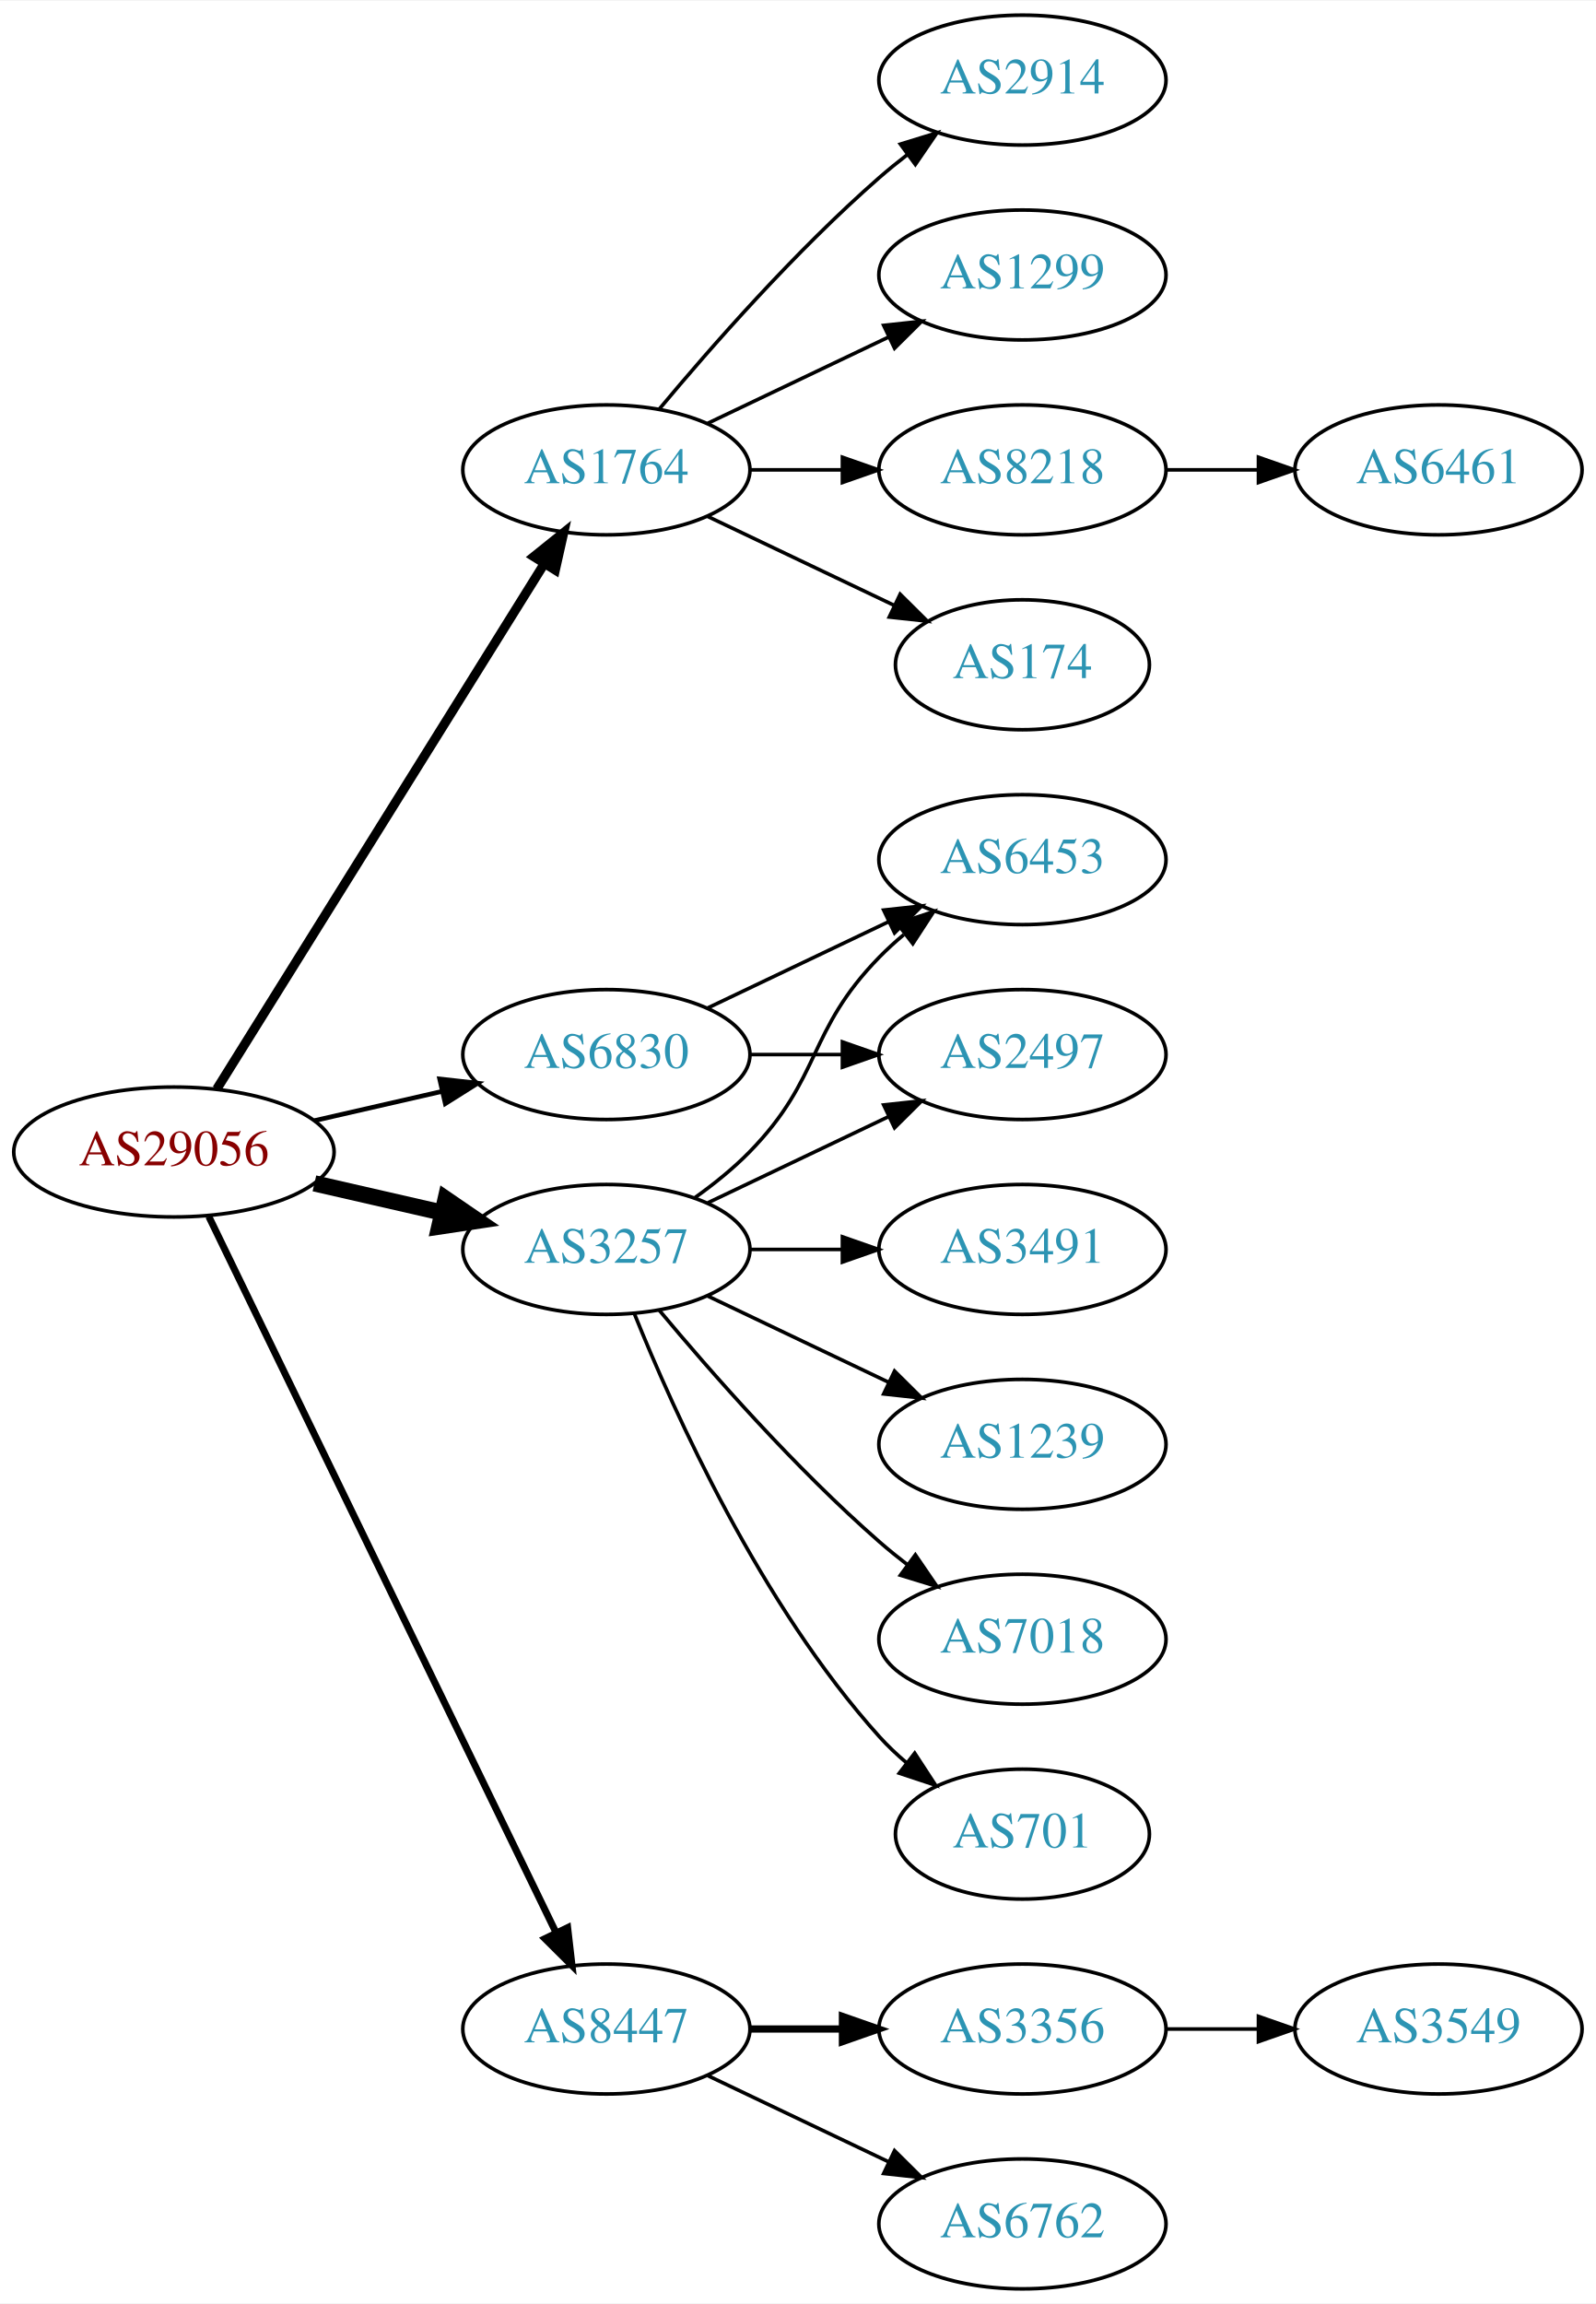
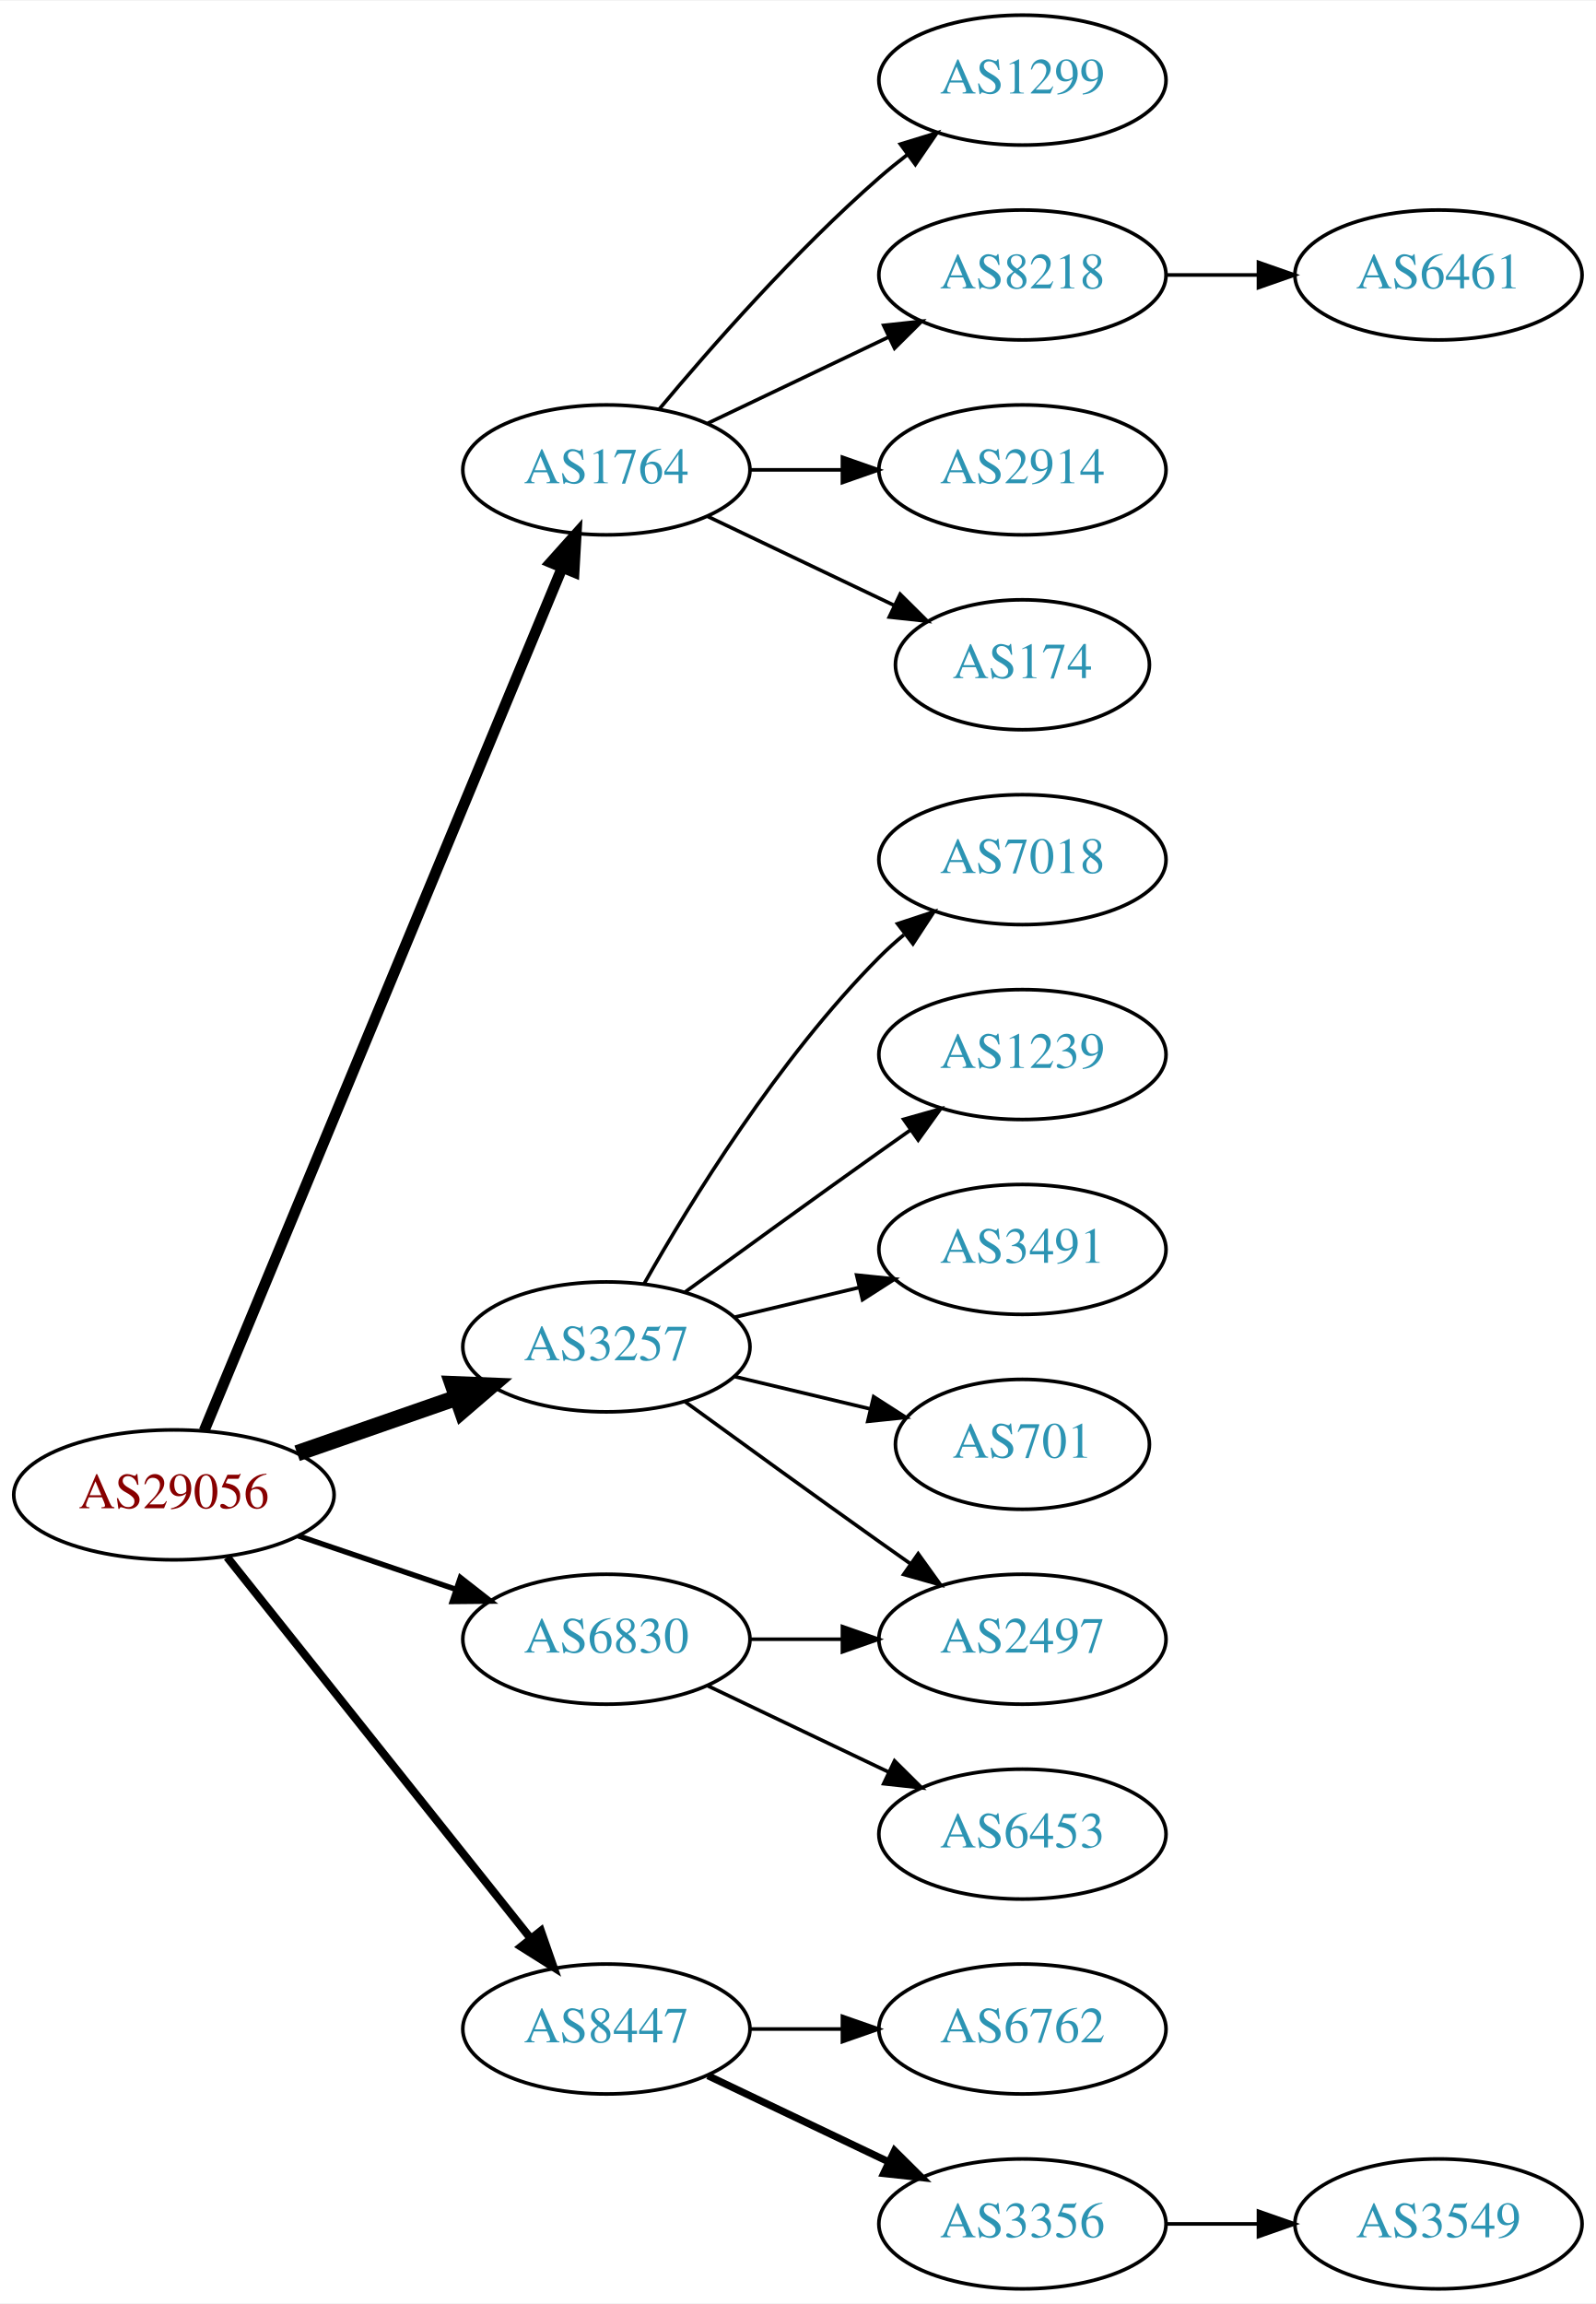
<svg xmlns="http://www.w3.org/2000/svg" xmlns:xlink="http://www.w3.org/1999/xlink" width="442pt" height="638pt" viewBox="0.00 0.00 442.27 638.00">
  <g id="graph0" class="graph" transform="scale(1 1) rotate(0) translate(4 634)">
    <polygon fill="white" stroke="none" points="-4,4 -4,-634 438.271,-634 438.271,4 -4,4" />
    <g id="node1" class="node">
      <g id="a_node1">
        <a xlink:href="/asn/29056" xlink:title="AS29056 ~ Citycom Telekommunikation GmbH [AT]">
-           <ellipse fill="#ffffff" stroke="black" cx="44.196" cy="-315" rx="44.393" ry="18" />
-           <text text-anchor="middle" x="44.196" y="-311.3" font-family="Times,serif" font-size="14.00" fill="#880000">AS29056</text>
+           <ellipse fill="#ffffff" stroke="black" cx="44.196" cy="-220" rx="44.393" ry="18" />
+           <text text-anchor="middle" x="44.196" y="-216.3" font-family="Times,serif" font-size="14.00" fill="#880000">AS29056</text>
        </a>
      </g>
    </g>
    <g id="node2" class="node">
      <g id="a_node2">
        <a xlink:href="/asn/1764" xlink:title="AS1764 ~ NEXTLAYER-AS [AT]">
          <ellipse fill="#ffffff" stroke="black" cx="164.039" cy="-504" rx="39.794" ry="18" />
          <text text-anchor="middle" x="164.039" y="-500.3" font-family="Times,serif" font-size="14.00" fill="#2c94b3">AS1764</text>
        </a>
      </g>
    </g>
    <g id="edge1" class="edge">
-       <path fill="none" stroke="black" stroke-width="2.571" d="M56.071,-332.442C76.855,-365.775 122.315,-438.686 146.744,-477.866" />
-       <polygon fill="black" stroke="black" stroke-width="2.571" points="143.929,-479.966 152.19,-486.6 149.869,-476.263 143.929,-479.966" />
+       <path fill="none" stroke="black" stroke-width="3" d="M52.568,-237.765C72.532,-285.879 127.752,-418.96 151.707,-476.692" />
+       <polygon fill="black" stroke="black" stroke-width="3" points="148.604,-478.346 155.67,-486.241 155.07,-475.663 148.604,-478.346" />
    </g>
    <g id="node3" class="node">
      <g id="a_node3">
        <a xlink:href="/asn/3257" xlink:title="AS3257 ~ GTT [DE]">
-           <ellipse fill="#ffffff" stroke="black" cx="164.039" cy="-288" rx="39.794" ry="18" />
-           <text text-anchor="middle" x="164.039" y="-284.3" font-family="Times,serif" font-size="14.00" fill="#2c94b3">AS3257</text>
+           <ellipse fill="#ffffff" stroke="black" cx="164.039" cy="-261" rx="39.794" ry="18" />
+           <text text-anchor="middle" x="164.039" y="-257.3" font-family="Times,serif" font-size="14.00" fill="#2c94b3">AS3257</text>
        </a>
      </g>
    </g>
    <g id="edge2" class="edge">
-       <path fill="none" stroke="black" stroke-width="4.5" d="M83.131,-306.308C94.371,-303.733 106.784,-300.889 118.407,-298.226" />
-       <polygon fill="black" stroke="black" stroke-width="4.5" points="119.501,-302.015 128.369,-295.943 117.742,-294.339 119.501,-302.015" />
+       <path fill="none" stroke="black" stroke-width="4.5" d="M78.335,-231.53C92.053,-236.302 108.092,-241.883 122.502,-246.896" />
+       <polygon fill="black" stroke="black" stroke-width="4.5" points="121.43,-250.692 132.168,-250.26 124.018,-243.255 121.43,-250.692" />
    </g>
    <g id="node4" class="node">
      <g id="a_node4">
        <a xlink:href="/asn/6830" xlink:title="AS6830 ~ LibertyGlobal [AT]">
-           <ellipse fill="#ffffff" stroke="black" cx="164.039" cy="-342" rx="39.794" ry="18" />
-           <text text-anchor="middle" x="164.039" y="-338.3" font-family="Times,serif" font-size="14.00" fill="#2c94b3">AS6830</text>
+           <ellipse fill="#ffffff" stroke="black" cx="164.039" cy="-180" rx="39.794" ry="18" />
+           <text text-anchor="middle" x="164.039" y="-176.3" font-family="Times,serif" font-size="14.00" fill="#2c94b3">AS6830</text>
        </a>
      </g>
    </g>
    <g id="edge3" class="edge">
-       <path fill="none" stroke="black" stroke-width="1.286" d="M83.131,-323.692C94.371,-326.267 106.784,-329.111 118.407,-331.774" />
-       <polygon fill="black" stroke="black" stroke-width="1.286" points="117.84,-335.235 128.369,-334.057 119.403,-328.412 117.84,-335.235" />
+       <path fill="none" stroke="black" stroke-width="1.5" d="M78.65,-208.645C92.251,-204.028 108.093,-198.651 122.354,-193.81" />
+       <polygon fill="black" stroke="black" stroke-width="1.5" points="123.583,-197.089 131.928,-190.56 121.333,-190.46 123.583,-197.089" />
    </g>
    <g id="node5" class="node">
      <g id="a_node5">
        <a xlink:href="/asn/8447" xlink:title="AS8447 ~ A1 Telekom Austria AG [AT]">
          <ellipse fill="#ffffff" stroke="black" cx="164.039" cy="-72" rx="39.794" ry="18" />
          <text text-anchor="middle" x="164.039" y="-68.3" font-family="Times,serif" font-size="14.00" fill="#2c94b3">AS8447</text>
        </a>
      </g>
    </g>
    <g id="edge4" class="edge">
-       <path fill="none" stroke="black" stroke-width="1.929" d="M53.861,-297.132C74.342,-254.899 125.829,-148.728 150.055,-98.773" />
-       <polygon fill="black" stroke="black" stroke-width="1.929" points="153.305,-100.092 154.52,-89.567 147.007,-97.037 153.305,-100.092" />
+       <path fill="none" stroke="black" stroke-width="2.25" d="M58.945,-202.733C79.7,-176.666 119.146,-127.126 143.07,-97.079" />
+       <polygon fill="black" stroke="black" stroke-width="2.25" points="145.887,-99.16 149.378,-89.157 140.41,-94.8 145.887,-99.16" />
    </g>
    <g id="node6" class="node">
      <g id="a_node6">
-         <a xlink:href="/asn/2914" xlink:title="AS2914 ~ NTT America, Inc. [US]">
+         <a xlink:href="/asn/1299" xlink:title="AS1299 ~ Telia Carrier [EU]">
          <ellipse fill="#ffffff" stroke="black" cx="279.332" cy="-612" rx="39.794" ry="18" />
-           <text text-anchor="middle" x="279.332" y="-608.3" font-family="Times,serif" font-size="14.00" fill="#2c94b3">AS2914</text>
+           <text text-anchor="middle" x="279.332" y="-608.3" font-family="Times,serif" font-size="14.00" fill="#2c94b3">AS1299</text>
        </a>
      </g>
    </g>
    <g id="edge5" class="edge">
      <path fill="none" stroke="black" d="M178.669,-520.817C192.951,-537.929 216.498,-564.745 239.685,-585 242.151,-587.154 244.789,-589.294 247.487,-591.372" />
      <polygon fill="black" stroke="black" points="245.512,-594.264 255.641,-597.37 249.66,-588.625 245.512,-594.264" />
    </g>
    <g id="node7" class="node">
      <g id="a_node7">
-         <a xlink:href="/asn/1299" xlink:title="AS1299 ~ Telia Carrier [EU]">
+         <a xlink:href="/asn/8218" xlink:title="AS8218 ~ legacy Neotelecoms [FR]">
          <ellipse fill="#ffffff" stroke="black" cx="279.332" cy="-558" rx="39.794" ry="18" />
-           <text text-anchor="middle" x="279.332" y="-554.3" font-family="Times,serif" font-size="14.00" fill="#2c94b3">AS1299</text>
+           <text text-anchor="middle" x="279.332" y="-554.3" font-family="Times,serif" font-size="14.00" fill="#2c94b3">AS8218</text>
        </a>
      </g>
    </g>
    <g id="edge6" class="edge">
      <path fill="none" stroke="black" d="M192.175,-516.934C207.169,-524.081 225.99,-533.052 242.213,-540.785" />
      <polygon fill="black" stroke="black" points="240.884,-544.028 251.417,-545.171 243.895,-537.709 240.884,-544.028" />
    </g>
    <g id="node8" class="node">
      <g id="a_node8">
-         <a xlink:href="/asn/8218" xlink:title="AS8218 ~ legacy Neotelecoms [FR]">
+         <a xlink:href="/asn/2914" xlink:title="AS2914 ~ NTT America, Inc. [US]">
          <ellipse fill="#ffffff" stroke="black" cx="279.332" cy="-504" rx="39.794" ry="18" />
-           <text text-anchor="middle" x="279.332" y="-500.3" font-family="Times,serif" font-size="14.00" fill="#2c94b3">AS8218</text>
+           <text text-anchor="middle" x="279.332" y="-500.3" font-family="Times,serif" font-size="14.00" fill="#2c94b3">AS2914</text>
        </a>
      </g>
    </g>
    <g id="edge7" class="edge">
      <path fill="none" stroke="black" d="M203.711,-504C211.914,-504 220.678,-504 229.21,-504" />
      <polygon fill="black" stroke="black" points="229.449,-507.5 239.449,-504 229.449,-500.5 229.449,-507.5" />
    </g>
    <g id="node9" class="node">
      <g id="a_node9">
        <a xlink:href="/asn/174" xlink:title="AS174 ~ Cogent Communications [US]">
          <ellipse fill="#ffffff" stroke="black" cx="279.332" cy="-450" rx="35.194" ry="18" />
          <text text-anchor="middle" x="279.332" y="-446.3" font-family="Times,serif" font-size="14.00" fill="#2c94b3">AS174</text>
        </a>
      </g>
    </g>
    <g id="edge8" class="edge">
      <path fill="none" stroke="black" d="M192.175,-491.066C207.607,-483.71 227.092,-474.423 243.628,-466.541" />
      <polygon fill="black" stroke="black" points="245.448,-469.551 252.969,-462.089 242.436,-463.232 245.448,-469.551" />
    </g>
    <g id="node11" class="node">
      <g id="a_node11">
-         <a xlink:href="/asn/6453" xlink:title="AS6453 ~ TATA COMMUNICATIONS (AMERICA) INC [US]">
-           <ellipse fill="#ffffff" stroke="black" cx="279.332" cy="-396" rx="39.794" ry="18" />
-           <text text-anchor="middle" x="279.332" y="-392.3" font-family="Times,serif" font-size="14.00" fill="#2c94b3">AS6453</text>
+         <a xlink:href="/asn/2497" xlink:title="AS2497 ~ Internet Initiative Japan Inc. [JP]">
+           <ellipse fill="#ffffff" stroke="black" cx="279.332" cy="-180" rx="39.794" ry="18" />
+           <text text-anchor="middle" x="279.332" y="-176.3" font-family="Times,serif" font-size="14.00" fill="#2c94b3">AS2497</text>
        </a>
      </g>
    </g>
    <g id="edge10" class="edge">
-       <path fill="none" stroke="black" d="M188.633,-302.389C193.889,-306.148 199.22,-310.437 203.685,-315 223.858,-335.617 219.513,-348.383 239.685,-369 241.778,-371.139 244.061,-373.218 246.438,-375.21" />
-       <polygon fill="black" stroke="black" points="244.681,-378.275 254.738,-381.611 248.956,-372.732 244.681,-378.275" />
+       <path fill="none" stroke="black" d="M185.887,-245.778C200.821,-234.909 221.435,-219.975 239.685,-207 242.506,-204.995 245.449,-202.915 248.397,-200.841" />
+       <polygon fill="black" stroke="black" points="250.443,-203.681 256.621,-195.074 246.424,-197.95 250.443,-203.681" />
    </g>
    <g id="node12" class="node">
      <g id="a_node12">
+         <a xlink:href="/asn/7018" xlink:title="AS7018 ~ AT&amp;T Services, Inc. [US]">
+           <ellipse fill="#ffffff" stroke="black" cx="279.332" cy="-396" rx="39.794" ry="18" />
+           <text text-anchor="middle" x="279.332" y="-392.3" font-family="Times,serif" font-size="14.00" fill="#2c94b3">AS7018</text>
+         </a>
+       </g>
+     </g>
+     <g id="edge11" class="edge">
+       <path fill="none" stroke="black" d="M174.498,-278.49C187.28,-301.096 211.712,-340.886 239.685,-369 241.796,-371.121 244.092,-373.188 246.477,-375.171" />
+       <polygon fill="black" stroke="black" points="244.73,-378.242 254.793,-381.556 248.993,-372.69 244.73,-378.242" />
+     </g>
+     <g id="node13" class="node">
+       <g id="a_node13">
+         <a xlink:href="/asn/1239" xlink:title="AS1239 ~ Sprint [US]">
+           <ellipse fill="#ffffff" stroke="black" cx="279.332" cy="-342" rx="39.794" ry="18" />
+           <text text-anchor="middle" x="279.332" y="-338.3" font-family="Times,serif" font-size="14.00" fill="#2c94b3">AS1239</text>
+         </a>
+       </g>
+     </g>
+     <g id="edge12" class="edge">
+       <path fill="none" stroke="black" d="M185.887,-276.222C200.821,-287.091 221.435,-302.025 239.685,-315 242.506,-317.005 245.449,-319.085 248.397,-321.159" />
+       <polygon fill="black" stroke="black" points="246.424,-324.05 256.621,-326.926 250.443,-318.319 246.424,-324.05" />
+     </g>
+     <g id="node14" class="node">
+       <g id="a_node14">
        <a xlink:href="/asn/3491" xlink:title="AS3491 ~ PCCW Global, Inc. [US]">
          <ellipse fill="#ffffff" stroke="black" cx="279.332" cy="-288" rx="39.794" ry="18" />
          <text text-anchor="middle" x="279.332" y="-284.3" font-family="Times,serif" font-size="14.00" fill="#2c94b3">AS3491</text>
        </a>
      </g>
    </g>
-     <g id="edge11" class="edge">
-       <path fill="none" stroke="black" d="M203.711,-288C211.914,-288 220.678,-288 229.21,-288" />
-       <polygon fill="black" stroke="black" points="229.449,-291.5 239.449,-288 229.449,-284.5 229.449,-291.5" />
-     </g>
-     <g id="node13" class="node">
-       <g id="a_node13">
-         <a xlink:href="/asn/1239" xlink:title="AS1239 ~ Sprint [US]">
-           <ellipse fill="#ffffff" stroke="black" cx="279.332" cy="-234" rx="39.794" ry="18" />
-           <text text-anchor="middle" x="279.332" y="-230.3" font-family="Times,serif" font-size="14.00" fill="#2c94b3">AS1239</text>
-         </a>
-       </g>
-     </g>
-     <g id="edge12" class="edge">
-       <path fill="none" stroke="black" d="M192.175,-275.066C207.169,-267.919 225.99,-258.948 242.213,-251.215" />
-       <polygon fill="black" stroke="black" points="243.895,-254.291 251.417,-246.829 240.884,-247.972 243.895,-254.291" />
-     </g>
-     <g id="node14" class="node">
-       <g id="a_node14">
-         <a xlink:href="/asn/7018" xlink:title="AS7018 ~ AT&amp;T Services, Inc. [US]">
-           <ellipse fill="#ffffff" stroke="black" cx="279.332" cy="-180" rx="39.794" ry="18" />
-           <text text-anchor="middle" x="279.332" y="-176.3" font-family="Times,serif" font-size="14.00" fill="#2c94b3">AS7018</text>
-         </a>
-       </g>
-     </g>
    <g id="edge13" class="edge">
-       <path fill="none" stroke="black" d="M178.669,-271.183C192.951,-254.071 216.498,-227.255 239.685,-207 242.151,-204.846 244.789,-202.706 247.487,-200.628" />
-       <polygon fill="black" stroke="black" points="249.66,-203.375 255.641,-194.63 245.512,-197.736 249.66,-203.375" />
+       <path fill="none" stroke="black" d="M199.646,-269.248C210.517,-271.838 222.671,-274.735 234.114,-277.462" />
+       <polygon fill="black" stroke="black" points="233.397,-280.889 243.936,-279.803 235.02,-274.08 233.397,-280.889" />
    </g>
    <g id="node15" class="node">
      <g id="a_node15">
        <a xlink:href="/asn/701" xlink:title="AS701 ~ UUNET [US]">
-           <ellipse fill="#ffffff" stroke="black" cx="279.332" cy="-126" rx="35.194" ry="18" />
-           <text text-anchor="middle" x="279.332" y="-122.3" font-family="Times,serif" font-size="14.00" fill="#2c94b3">AS701</text>
+           <ellipse fill="#ffffff" stroke="black" cx="279.332" cy="-234" rx="35.194" ry="18" />
+           <text text-anchor="middle" x="279.332" y="-230.3" font-family="Times,serif" font-size="14.00" fill="#2c94b3">AS701</text>
        </a>
      </g>
    </g>
    <g id="edge14" class="edge">
-       <path fill="none" stroke="black" d="M171.786,-270.213C182.837,-242.757 206.891,-189.422 239.685,-153 242.001,-150.428 244.606,-147.97 247.341,-145.657" />
-       <polygon fill="black" stroke="black" points="249.479,-148.428 255.264,-139.552 245.207,-142.883 249.479,-148.428" />
+       <path fill="none" stroke="black" d="M199.646,-252.752C211.44,-249.942 224.745,-246.771 237.013,-243.847" />
+       <polygon fill="black" stroke="black" points="238.101,-247.186 247.018,-241.463 236.479,-240.376 238.101,-247.186" />
+     </g>
+     <g id="edge16" class="edge">
+       <path fill="none" stroke="black" d="M203.711,-180C211.914,-180 220.678,-180 229.21,-180" />
+       <polygon fill="black" stroke="black" points="229.449,-183.5 239.449,-180 229.449,-176.5 229.449,-183.5" />
    </g>
    <g id="node16" class="node">
      <g id="a_node16">
-         <a xlink:href="/asn/2497" xlink:title="AS2497 ~ Internet Initiative Japan Inc. [JP]">
-           <ellipse fill="#ffffff" stroke="black" cx="279.332" cy="-342" rx="39.794" ry="18" />
-           <text text-anchor="middle" x="279.332" y="-338.3" font-family="Times,serif" font-size="14.00" fill="#2c94b3">AS2497</text>
+         <a xlink:href="/asn/6453" xlink:title="AS6453 ~ TATA COMMUNICATIONS (AMERICA) INC [US]">
+           <ellipse fill="#ffffff" stroke="black" cx="279.332" cy="-126" rx="39.794" ry="18" />
+           <text text-anchor="middle" x="279.332" y="-122.3" font-family="Times,serif" font-size="14.00" fill="#2c94b3">AS6453</text>
        </a>
      </g>
    </g>
    <g id="edge15" class="edge">
-       <path fill="none" stroke="black" d="M192.175,-300.934C207.169,-308.081 225.99,-317.052 242.213,-324.785" />
-       <polygon fill="black" stroke="black" points="240.884,-328.028 251.417,-329.171 243.895,-321.709 240.884,-328.028" />
-     </g>
-     <g id="edge17" class="edge">
-       <path fill="none" stroke="black" d="M192.175,-354.934C207.169,-362.081 225.99,-371.052 242.213,-378.785" />
-       <polygon fill="black" stroke="black" points="240.884,-382.028 251.417,-383.171 243.895,-375.709 240.884,-382.028" />
-     </g>
-     <g id="edge16" class="edge">
-       <path fill="none" stroke="black" d="M203.711,-342C211.914,-342 220.678,-342 229.21,-342" />
-       <polygon fill="black" stroke="black" points="229.449,-345.5 239.449,-342 229.449,-338.5 229.449,-345.5" />
+       <path fill="none" stroke="black" d="M192.175,-167.066C207.169,-159.919 225.99,-150.948 242.213,-143.215" />
+       <polygon fill="black" stroke="black" points="243.895,-146.291 251.417,-138.829 240.884,-139.972 243.895,-146.291" />
    </g>
    <g id="node17" class="node">
      <g id="a_node17">
-         <a xlink:href="/asn/3356" xlink:title="AS3356 ~ Level 3 Parent, LLC [US]">
+         <a xlink:href="/asn/6762" xlink:title="AS6762 ~ TELECOM ITALIA SPARKLE S.p.A. [IT]">
          <ellipse fill="#ffffff" stroke="black" cx="279.332" cy="-72" rx="39.794" ry="18" />
-           <text text-anchor="middle" x="279.332" y="-68.3" font-family="Times,serif" font-size="14.00" fill="#2c94b3">AS3356</text>
-         </a>
-       </g>
-     </g>
-     <g id="edge18" class="edge">
-       <path fill="none" stroke="black" stroke-width="2" d="M203.711,-72C211.914,-72 220.678,-72 229.21,-72" />
-       <polygon fill="black" stroke="black" stroke-width="2" points="229.449,-75.5 239.449,-72 229.449,-68.5 229.449,-75.5" />
+           <text text-anchor="middle" x="279.332" y="-68.3" font-family="Times,serif" font-size="14.00" fill="#2c94b3">AS6762</text>
+         </a>
+       </g>
+     </g>
+     <g id="edge17" class="edge">
+       <path fill="none" stroke="black" d="M203.711,-72C211.914,-72 220.678,-72 229.21,-72" />
+       <polygon fill="black" stroke="black" points="229.449,-75.5 239.449,-72 229.449,-68.5 229.449,-75.5" />
    </g>
    <g id="node18" class="node">
      <g id="a_node18">
-         <a xlink:href="/asn/6762" xlink:title="AS6762 ~ TELECOM ITALIA SPARKLE S.p.A. [IT]">
+         <a xlink:href="/asn/3356" xlink:title="AS3356 ~ Level 3 Parent, LLC [US]">
          <ellipse fill="#ffffff" stroke="black" cx="279.332" cy="-18" rx="39.794" ry="18" />
-           <text text-anchor="middle" x="279.332" y="-14.3" font-family="Times,serif" font-size="14.00" fill="#2c94b3">AS6762</text>
-         </a>
-       </g>
-     </g>
-     <g id="edge19" class="edge">
-       <path fill="none" stroke="black" d="M192.175,-59.066C207.169,-51.919 225.99,-42.948 242.213,-35.215" />
-       <polygon fill="black" stroke="black" points="243.895,-38.291 251.417,-30.829 240.884,-31.972 243.895,-38.291" />
+           <text text-anchor="middle" x="279.332" y="-14.3" font-family="Times,serif" font-size="14.00" fill="#2c94b3">AS3356</text>
+         </a>
+       </g>
+     </g>
+     <g id="edge18" class="edge">
+       <path fill="none" stroke="black" stroke-width="2" d="M192.175,-59.066C207.169,-51.919 225.99,-42.948 242.213,-35.215" />
+       <polygon fill="black" stroke="black" stroke-width="2" points="243.895,-38.291 251.417,-30.829 240.884,-31.972 243.895,-38.291" />
    </g>
    <g id="node10" class="node">
      <g id="a_node10">
        <a xlink:href="/asn/6461" xlink:title="AS6461 ~ Zayo Bandwidth [US]">
-           <ellipse fill="#ffffff" stroke="black" cx="394.625" cy="-504" rx="39.794" ry="18" />
-           <text text-anchor="middle" x="394.625" y="-500.3" font-family="Times,serif" font-size="14.00" fill="#2c94b3">AS6461</text>
+           <ellipse fill="#ffffff" stroke="black" cx="394.625" cy="-558" rx="39.794" ry="18" />
+           <text text-anchor="middle" x="394.625" y="-554.3" font-family="Times,serif" font-size="14.00" fill="#2c94b3">AS6461</text>
        </a>
      </g>
    </g>
    <g id="edge9" class="edge">
-       <path fill="none" stroke="black" d="M319.004,-504C327.207,-504 335.971,-504 344.503,-504" />
-       <polygon fill="black" stroke="black" points="344.742,-507.5 354.742,-504 344.742,-500.5 344.742,-507.5" />
+       <path fill="none" stroke="black" d="M319.004,-558C327.207,-558 335.971,-558 344.503,-558" />
+       <polygon fill="black" stroke="black" points="344.742,-561.5 354.742,-558 344.742,-554.5 344.742,-561.5" />
    </g>
    <g id="node19" class="node">
      <g id="a_node19">
        <a xlink:href="/asn/3549" xlink:title="AS3549 ~ Level 3 Parent, LLC [US]">
-           <ellipse fill="#ffffff" stroke="black" cx="394.625" cy="-72" rx="39.794" ry="18" />
-           <text text-anchor="middle" x="394.625" y="-68.3" font-family="Times,serif" font-size="14.00" fill="#2c94b3">AS3549</text>
-         </a>
-       </g>
-     </g>
-     <g id="edge20" class="edge">
-       <path fill="none" stroke="black" d="M319.004,-72C327.207,-72 335.971,-72 344.503,-72" />
-       <polygon fill="black" stroke="black" points="344.742,-75.5 354.742,-72 344.742,-68.5 344.742,-75.5" />
+           <ellipse fill="#ffffff" stroke="black" cx="394.625" cy="-18" rx="39.794" ry="18" />
+           <text text-anchor="middle" x="394.625" y="-14.3" font-family="Times,serif" font-size="14.00" fill="#2c94b3">AS3549</text>
+         </a>
+       </g>
+     </g>
+     <g id="edge19" class="edge">
+       <path fill="none" stroke="black" d="M319.004,-18C327.207,-18 335.971,-18 344.503,-18" />
+       <polygon fill="black" stroke="black" points="344.742,-21.5 354.742,-18 344.742,-14.5 344.742,-21.5" />
    </g>
  </g>
</svg>
